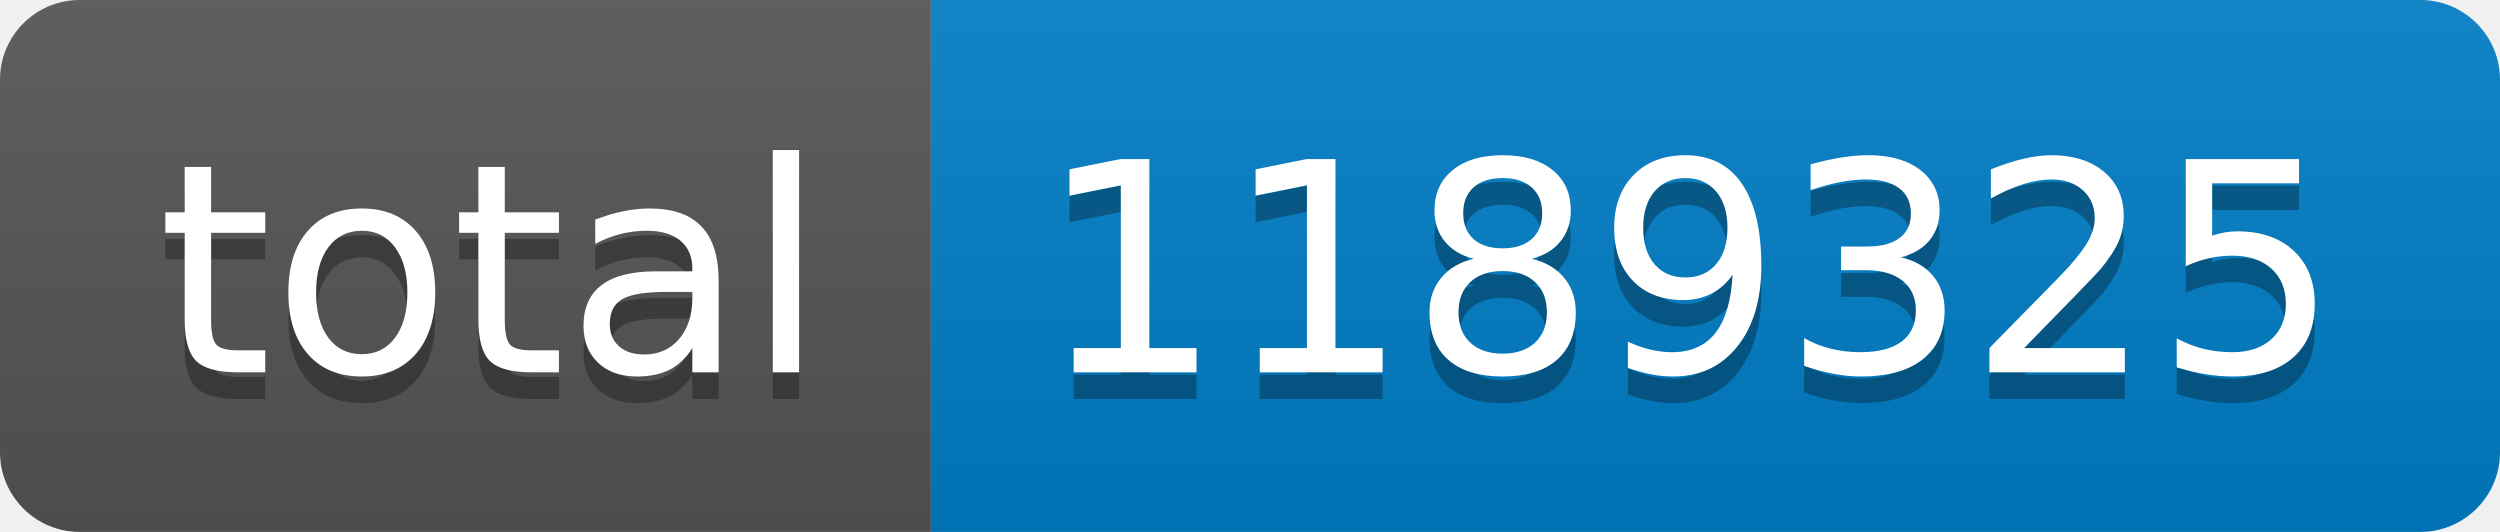
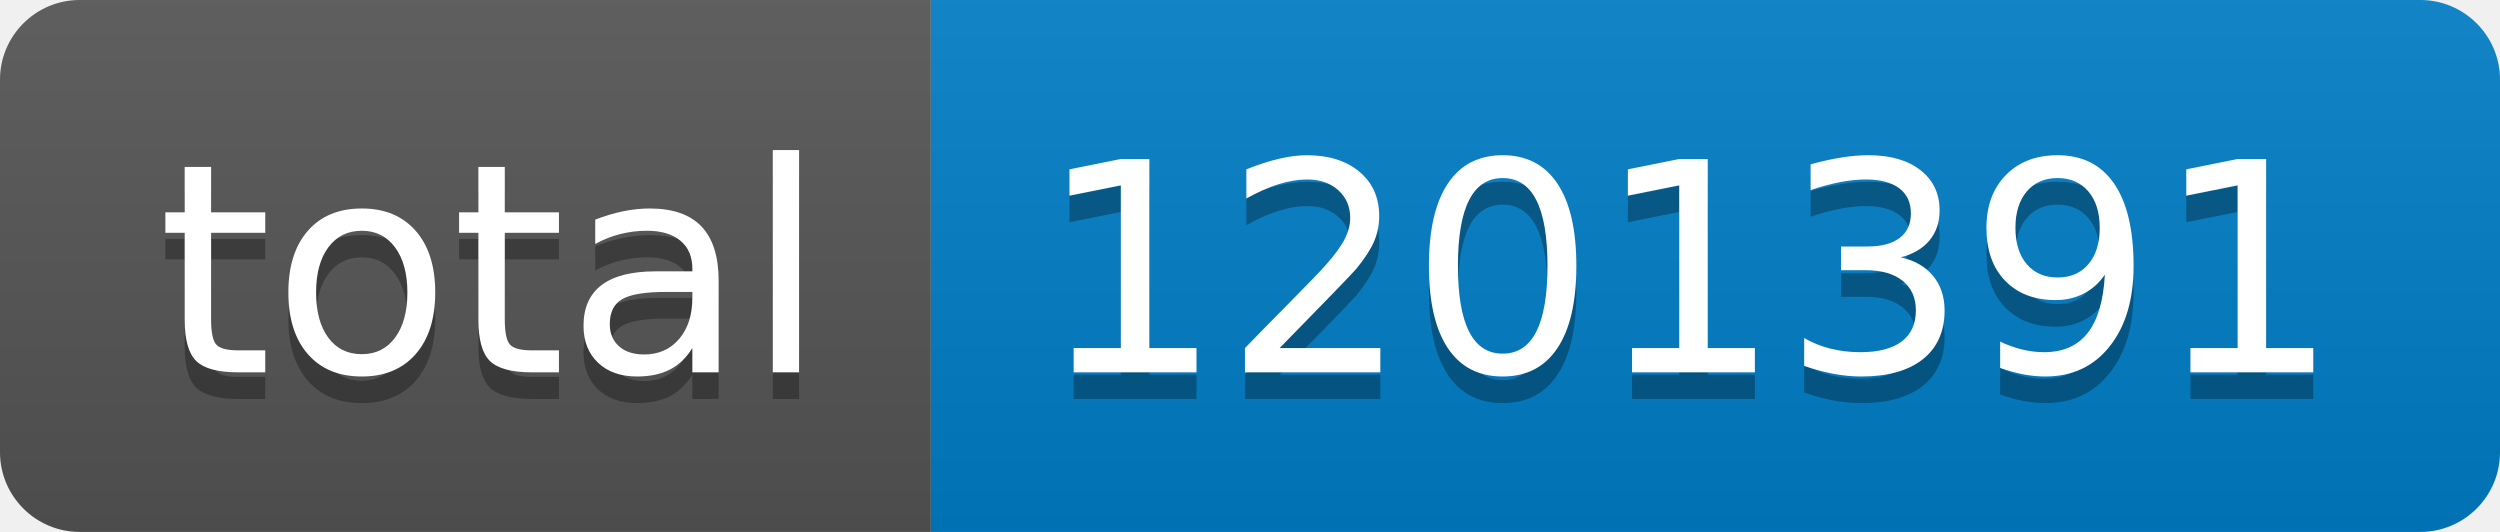
- <svg xmlns="http://www.w3.org/2000/svg" width="94" height="20" role="img" aria-label="total: 1189325">
+ <svg xmlns="http://www.w3.org/2000/svg" width="94" height="20" role="img" aria-label="total: 1201391">
  <linearGradient id="s" x2="0" y2="100%">
    <stop offset="0" stop-color="#bbb" stop-opacity=".1" />
    <stop offset="1" stop-opacity=".1" />
  </linearGradient>
  <clipPath id="r">
    <rect width="94" height="20" rx="3" fill="#fff" />
  </clipPath>
  <g clip-path="url(#r)">
    <rect width="35" height="20" fill="#555" />
    <rect x="35" width="59" height="20" fill="#007ec6" />
    <rect width="94" height="20" fill="url(#s)" />
  </g>
  <g fill="#fff" text-anchor="middle" font-family="Verdana,Geneva,DejaVu Sans,sans-serif" text-rendering="geometricPrecision" font-size="110">
    <text aria-hidden="true" x="185" y="150" fill="#010101" fill-opacity=".3" transform="scale(.1)" textLength="250">total</text>
    <text x="185" y="140" transform="scale(.1)" fill="#fff" textLength="250">total</text>
-     <text aria-hidden="true" x="635" y="150" fill="#010101" fill-opacity=".3" transform="scale(.1)" textLength="490">1189325</text>
-     <text x="635" y="140" transform="scale(.1)" fill="#fff" textLength="490">1189325</text>
+     <text aria-hidden="true" x="635" y="150" fill="#010101" fill-opacity=".3" transform="scale(.1)" textLength="490">1201391</text>
+     <text x="635" y="140" transform="scale(.1)" fill="#fff" textLength="490">1201391</text>
  </g>
</svg>
